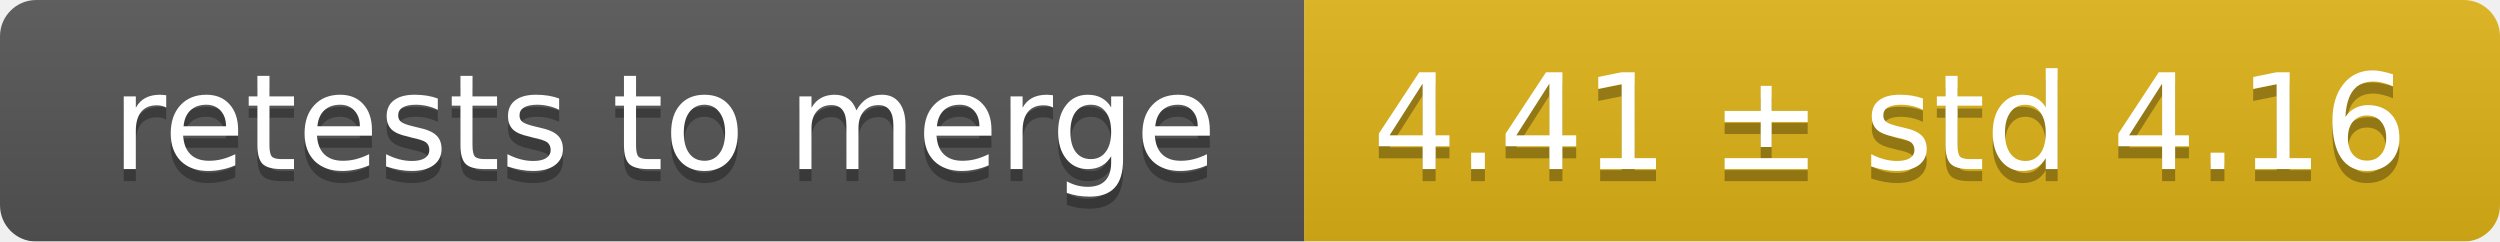
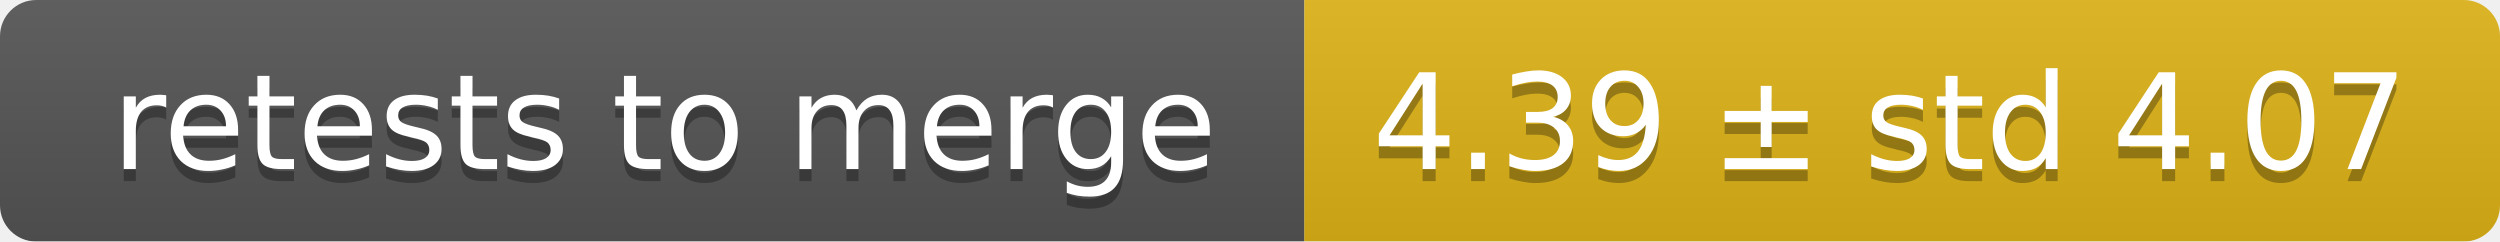
<svg xmlns="http://www.w3.org/2000/svg" width="207" height="20">
  <linearGradient id="smooth" x2="0" y2="100%">
    <stop offset="0" stop-color="#bbb" stop-opacity=".1" />
    <stop offset="1" stop-opacity=".1" />
  </linearGradient>
  <mask id="round">
    <rect width="207" height="20" rx="3" fill="#fff" />
  </mask>
  <g mask="url(#round)">
    <rect width="108" height="20" fill="#555" />
    <rect x="108" width="99" height="20" fill="#dfb317" />
    <rect width="207" height="20" fill="url(#smooth)" />
  </g>
  <g fill="#fff" text-anchor="middle" font-family="DejaVu Sans,Verdana,Geneva,sans-serif" font-size="11">
    <text x="55" y="15" fill="#010101" fill-opacity=".3">retests to merge</text>
    <text x="55" y="14">retests to merge</text>
-     <text x="156.5" y="15" fill="#010101" fill-opacity=".3">4.41 ± std 4.16</text>
-     <text x="156.5" y="14">4.41 ± std 4.16</text>
+     <text x="156.5" y="15" fill="#010101" fill-opacity=".3">4.39 ± std 4.07</text>
+     <text x="156.5" y="14">4.39 ± std 4.07</text>
  </g>
</svg>
